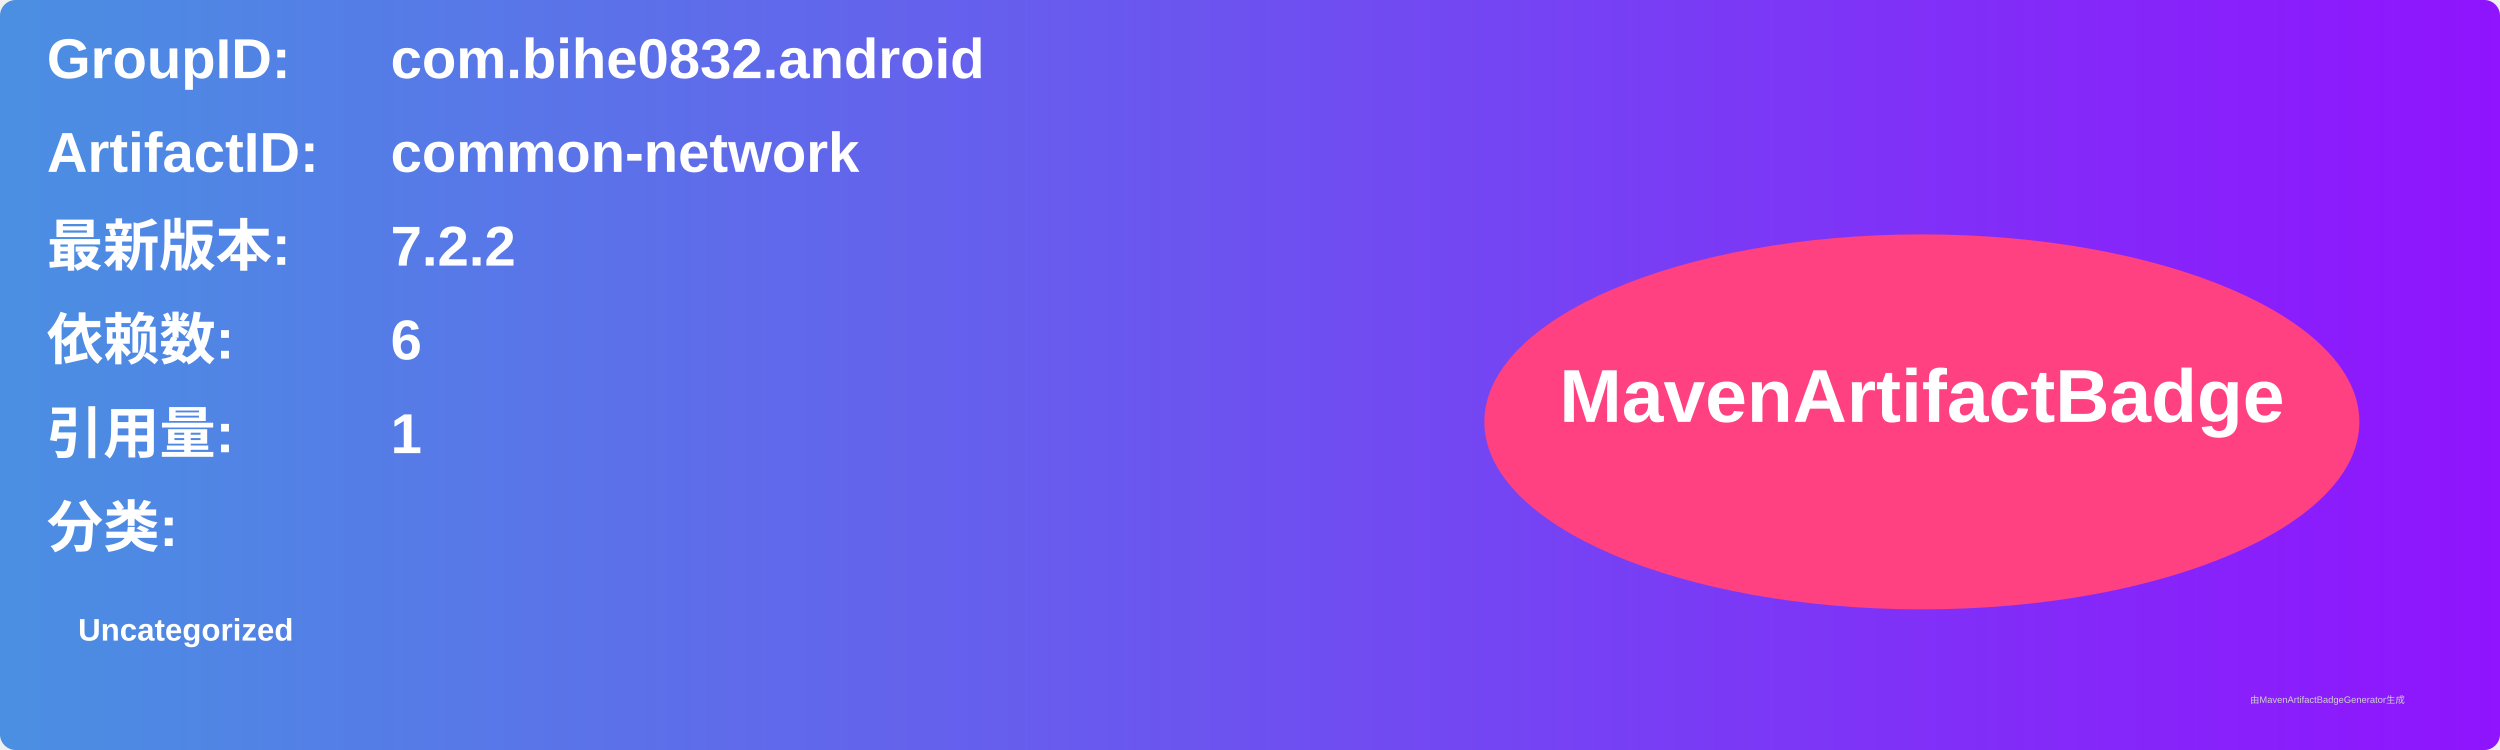
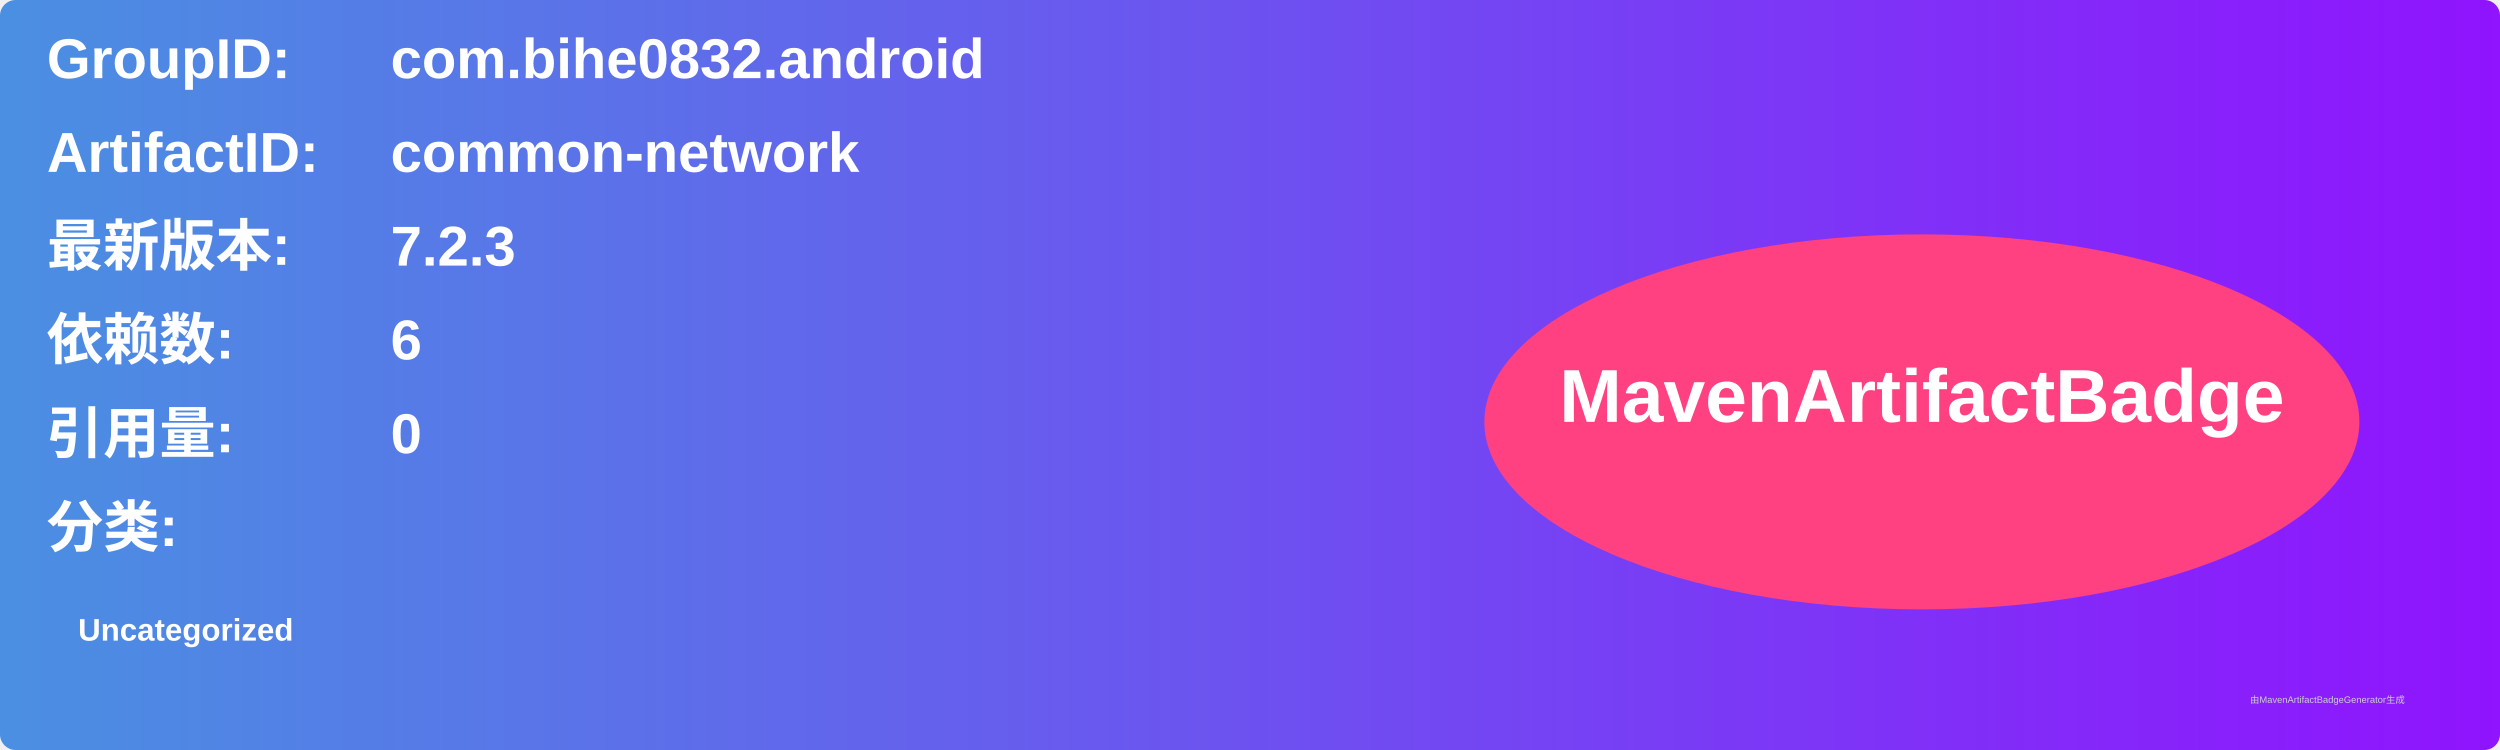
<svg xmlns="http://www.w3.org/2000/svg" width="800" height="240" viewBox="0 0 800 240">
  <linearGradient id="grad" x1="0%" y1="0%" x2="100%" y2="0%">
    <stop offset="0%" stop-color="#4a90e2" />
    <stop offset="100%" stop-color="#9013fe" />
  </linearGradient>
  <rect width="100%" height="100%" rx="5" ry="5" fill="url(#grad)" />
  <g transform="translate(15, 15)">
    <text x="0" y="10" font-family="Arial" font-size="18" fill="white" font-weight="bold" width="260">GroupID:</text>
    <text x="110" y="10" font-family="Arial" font-size="18" fill="white" font-weight="bold" width="460">com.bihe0832.android</text>
    <text x="0" y="40" font-family="Arial" font-size="18" fill="white" font-weight="bold" width="260">ArtifactID:</text>
    <text x="110" y="40" font-family="Arial" font-size="18" fill="white" font-weight="bold" width="460">common-network</text>
    <text x="0" y="70" font-family="Arial" font-size="18" fill="white" font-weight="bold">最新版本:</text>
    <text x="110" y="70" font-family="Arial" font-size="18" fill="white" font-weight="bold">
-       <tspan font-weight="bold">7.2.2</tspan>
+       <tspan font-weight="bold">7.2.3</tspan>
    </text>
    <text x="0" y="100" font-family="Arial" font-size="18" fill="white" font-weight="bold">依赖数: </text>
    <text x="110" y="100" font-family="Arial" font-size="18" fill="white">
      <tspan font-weight="bold">6</tspan>
    </text>
    <text x="0" y="130" font-family="Arial" font-size="18" fill="white" font-weight="bold">引用量: </text>
    <text x="110" y="130" font-family="Arial" font-size="18" fill="white">
-       <tspan font-weight="bold">1</tspan>
+       <tspan font-weight="bold">0</tspan>
    </text>
    <text x="0" y="160" font-family="Arial" font-size="18" fill="white" font-weight="bold">分类:</text>
    <text x="10" y="190" font-family="Arial" font-size="10" fill="white">
      <tspan font-weight="bold">Uncategorized</tspan>
    </text>
    <ellipse cx="600" cy="120" rx="140" ry="60" fill="#ff4081" />
    <text x="600" y="120" text-anchor="middle" font-family="Arial" font-size="24" fill="white" font-weight="bold">MavenArtifactBadge</text>
  </g>
  <text x="720" y="225" font-family="Arial" font-size="3" fill="#d0d0d0">由MavenArtifactBadgeGenerator生成</text>
</svg>
